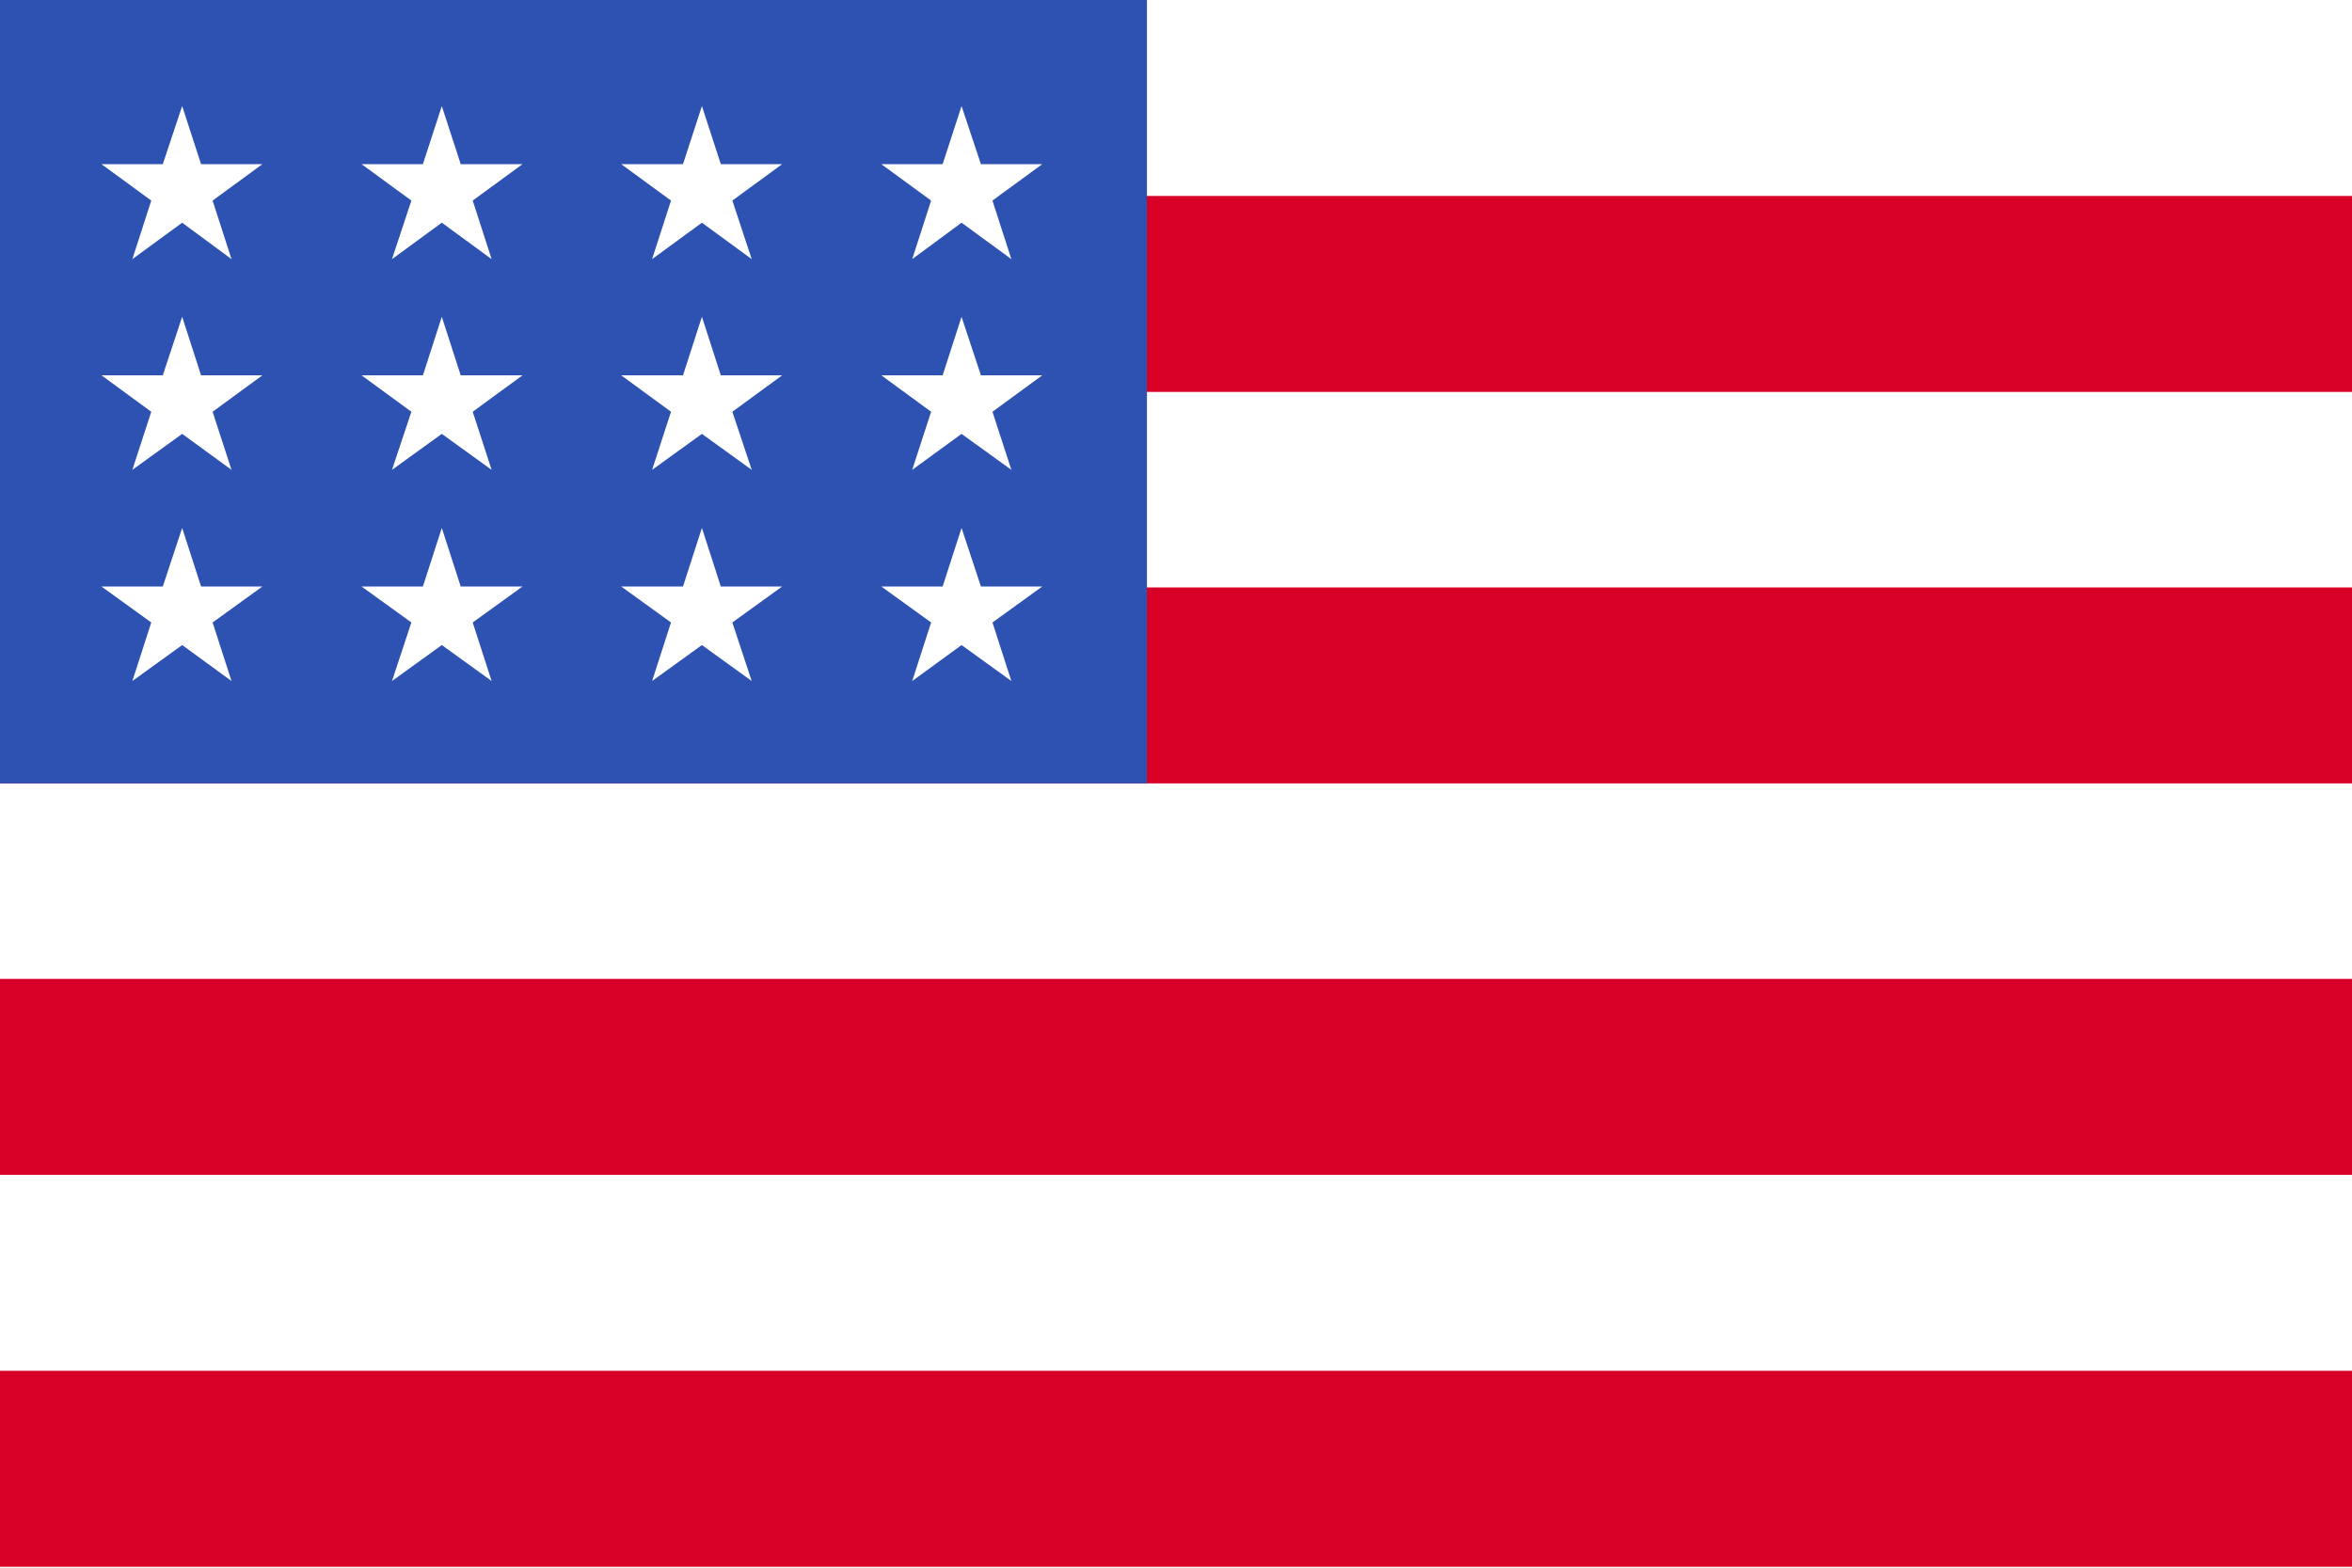
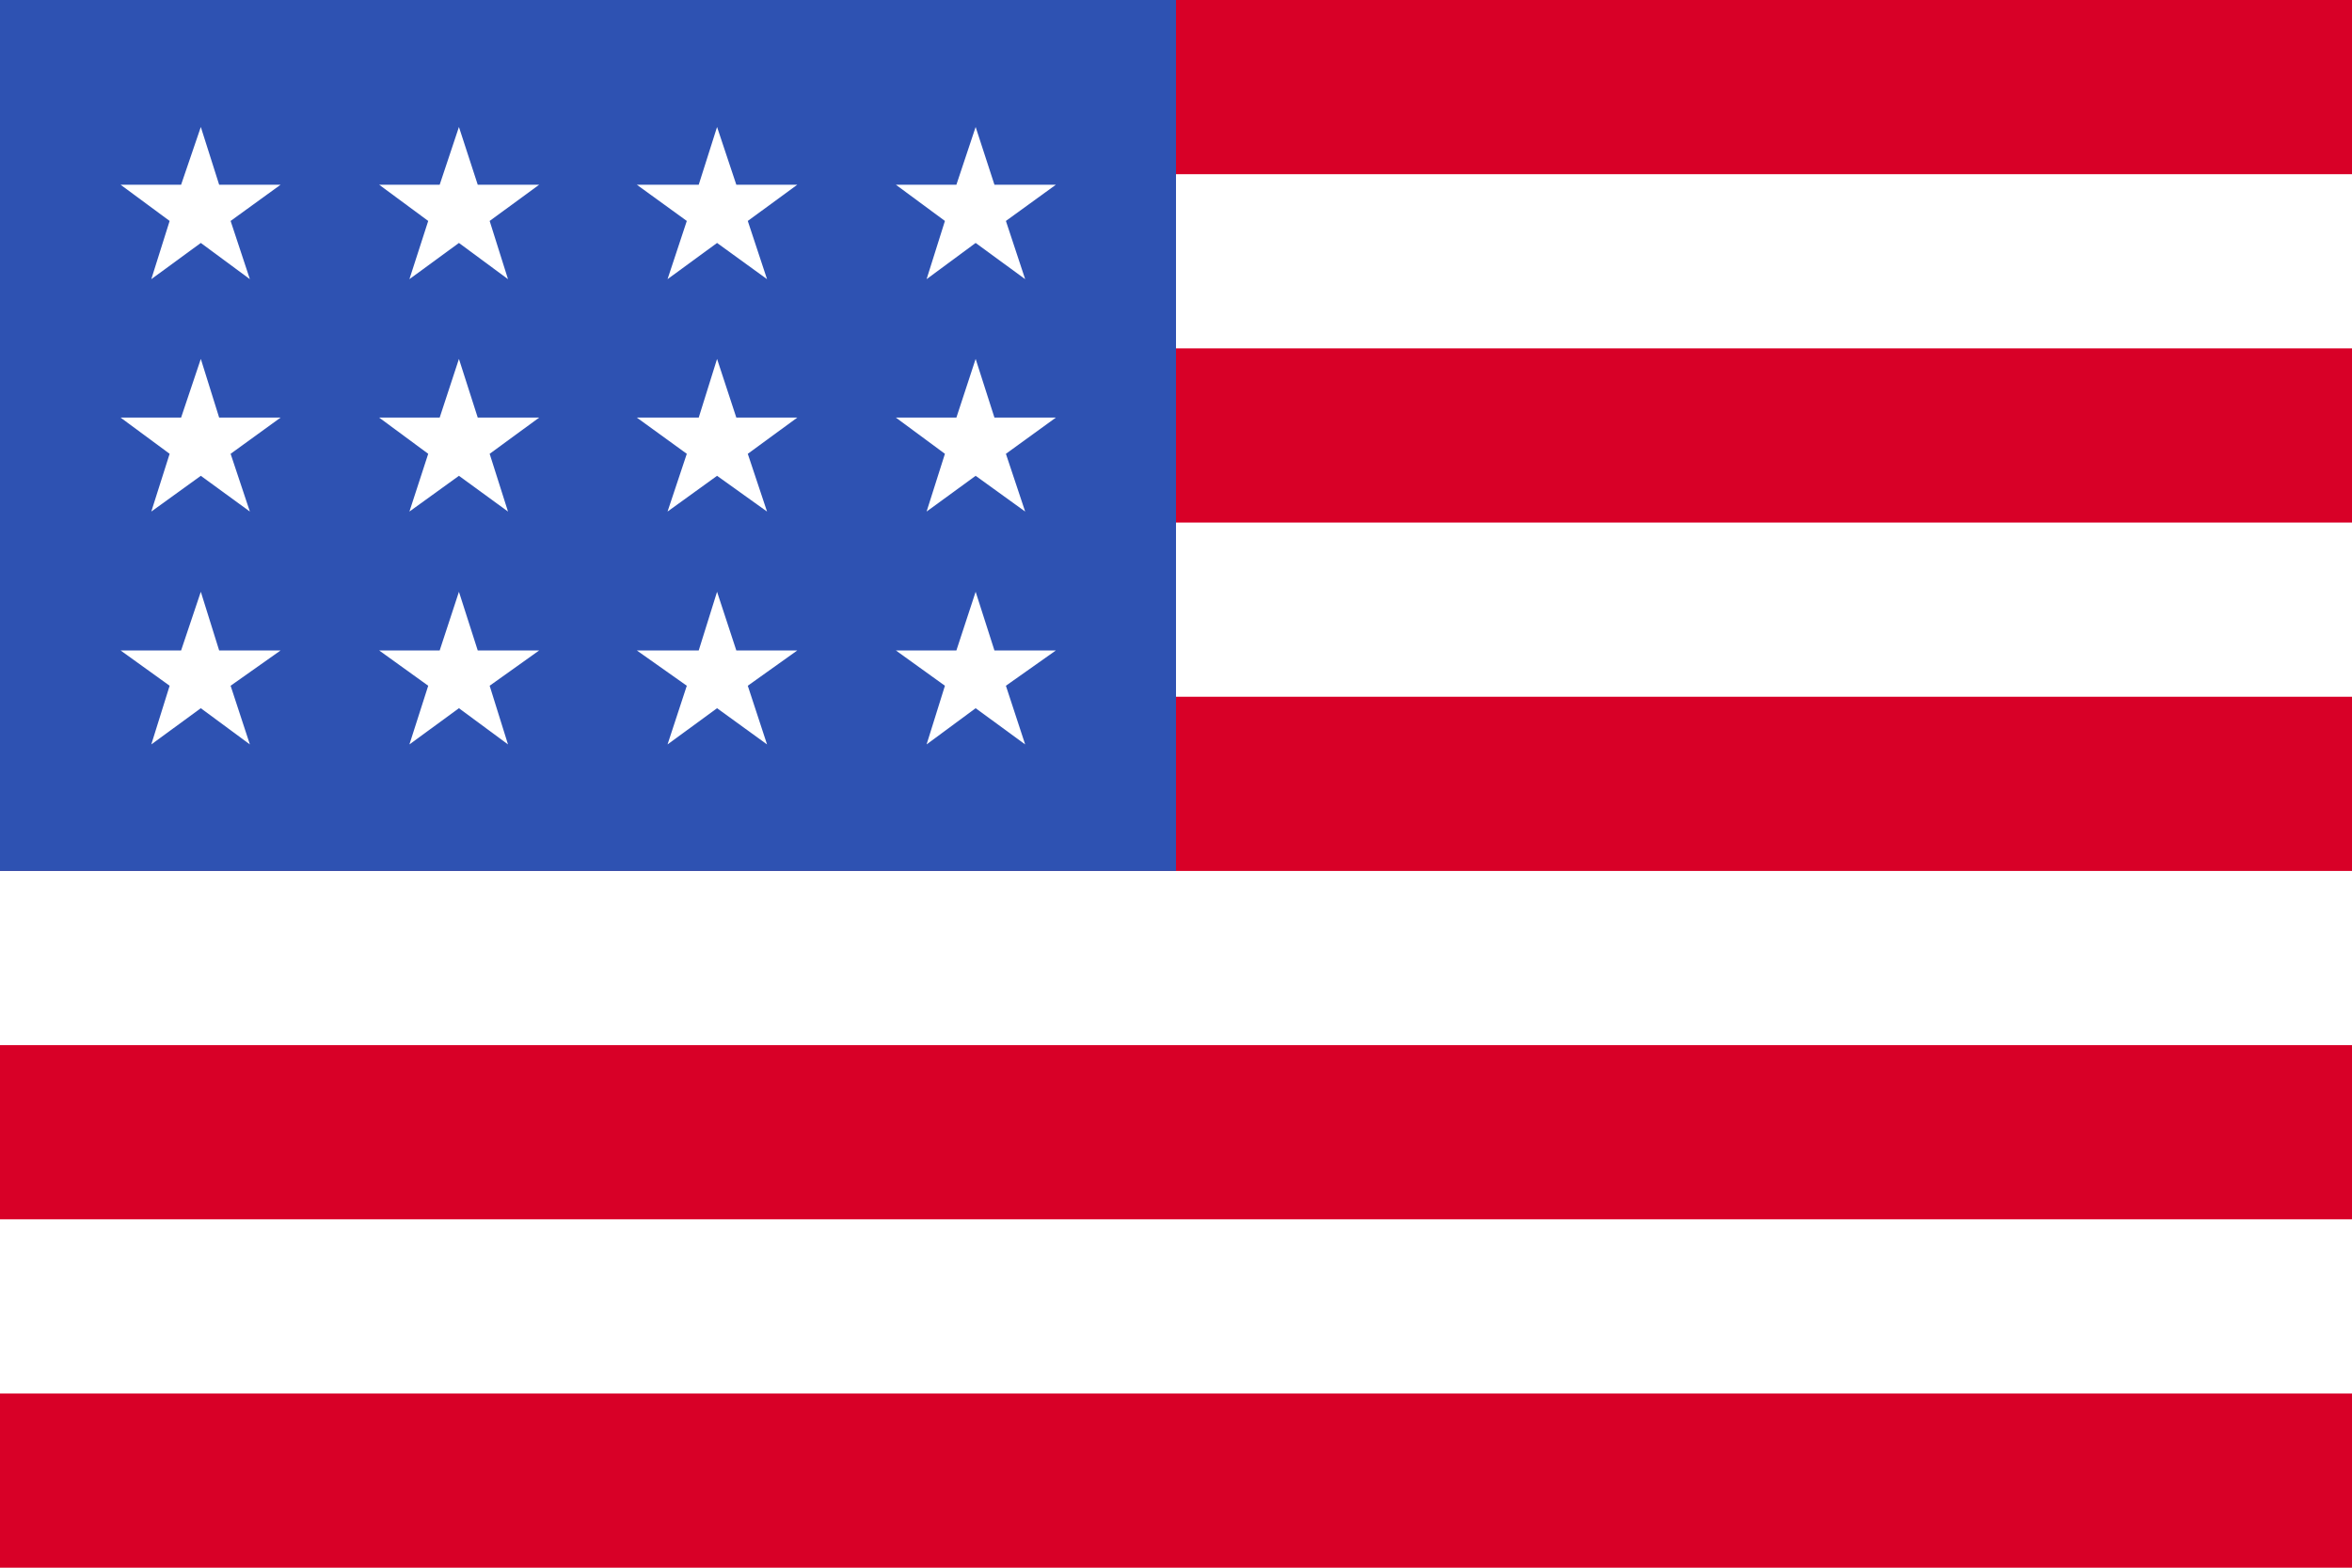
- <svg xmlns="http://www.w3.org/2000/svg" version="1.1" viewBox="0 0 510 340">
-   <rect y="0" fill="#FFFFFF" width="510" height="340" />
+ <svg xmlns="http://www.w3.org/2000/svg" version="1.1" viewBox="0 0 513 342">
+   <rect y="0" fill="#FFFFFF" width="513" height="342" />
  <g fill="#D80027">
-     <rect y="42.5" width="510" height="42.5" />
-     <rect y="127.4" width="510" height="42.5" />
-     <rect y="212.3" width="510" height="42.5" />
-     <rect y="297.3" width="510" height="42.5" />
+     <rect y="0" width="513" height="38" />
+     <rect y="76" width="513" height="38" />
+     <rect y="152" width="513" height="38" />
+     <rect y="228" width="513" height="38" />
+     <rect y="304" width="513" height="38" />
  </g>
-   <rect y="0" fill="#2E52B2" width="248.7" height="169.9" />
+   <rect y="0" fill="#2E52B2" width="256.5" height="190" />
  <g fill="#FFFFFF">
-     <polygon points="95.8,68.7 91.7,81.4 78.4,81.4 89.2,89.3 85,101.9 95.8,94.1 106.6,101.9 102.5,89.3 113.3,81.4   99.9,81.4  " />
-     <polygon points="99.9,127.2 95.8,114.5 91.7,127.2 78.4,127.2 89.2,135 85,147.7 95.8,139.9 106.6,147.7 102.5,135   113.3,127.2  " />
-     <polygon points="43.6,127.2 39.5,114.5 35.3,127.2 22,127.2 32.8,135 28.7,147.7 39.5,139.9 50.2,147.7 46.1,135   56.9,127.2  " />
-     <polygon points="39.5,68.7 35.3,81.4 22,81.4 32.8,89.3 28.7,101.9 39.5,94.1 50.2,101.9 46.1,89.3 56.9,81.4   43.6,81.4  " />
-     <polygon points="95.8,23 91.7,35.6 78.4,35.6 89.2,43.5 85,56.2 95.8,48.3 106.6,56.2 102.5,43.5 113.3,35.6   99.9,35.6  " />
-     <polygon points="39.5,23 35.3,35.6 22,35.6 32.8,43.5 28.7,56.2 39.5,48.3 50.2,56.2 46.1,43.5 56.9,35.6 43.6,35.6   " />
-     <polygon points="152.2,68.7 148.1,81.4 134.7,81.4 145.5,89.3 141.4,101.9 152.2,94.1 163,101.9 158.8,89.3   169.6,81.4 156.3,81.4  " />
-     <polygon points="156.3,127.2 152.2,114.5 148.1,127.2 134.7,127.2 145.5,135 141.4,147.7 152.2,139.9 163,147.7   158.8,135 169.6,127.2  " />
-     <polygon points="212.7,127.2 208.5,114.5 204.4,127.2 191.1,127.2 201.9,135 197.8,147.7 208.5,139.9 219.3,147.7   215.2,135 226,127.2  " />
-     <polygon points="208.5,68.7 204.4,81.4 191.1,81.4 201.9,89.3 197.8,101.9 208.5,94.1 219.3,101.9 215.2,89.3   226,81.4 212.7,81.4  " />
-     <polygon points="152.2,23 148.1,35.6 134.7,35.6 145.5,43.5 141.4,56.2 152.2,48.3 163,56.2 158.8,43.5 169.6,35.6   156.3,35.6  " />
-     <polygon points="208.5,23 204.4,35.6 191.1,35.6 201.9,43.5 197.8,56.2 208.5,48.3 219.3,56.2 215.2,43.5 226,35.6   212.7,35.6  " />
+     <polygon points="47.8,141.9 43.8,129.1 39.5,141.9 26.3,141.9 37,149.6 33,162.4 43.8,154.5 54.5,162.4 50.3,149.6   61.2,141.9  " />
+     <polygon points="104.2,141.9 100.1,129.1 95.9,141.9 82.7,141.9 93.4,149.6 89.3,162.4 100.1,154.5 110.8,162.4   106.8,149.6 117.6,141.9  " />
+     <polygon points="160.6,141.9 156.4,129.1 152.4,141.9 138.9,141.9 149.8,149.6 145.6,162.4 156.4,154.5 167.3,162.4   163.1,149.6 173.9,141.9  " />
+     <polygon points="216.9,141.9 212.8,129.1 208.6,141.9 195.4,141.9 206.1,149.6 202.1,162.4 212.8,154.5 223.6,162.4   219.4,149.6 230.3,141.9  " />
+     <polygon points="100.1,78.3 95.9,91.1 82.7,91.1 93.4,99 89.3,111.6 100.1,103.8 110.8,111.6 106.8,99 117.6,91.1   104.2,91.1  " />
+     <polygon points="43.8,78.3 39.5,91.1 26.3,91.1 37,99 33,111.6 43.8,103.8 54.5,111.6 50.3,99 61.2,91.1 47.8,91.1   " />
+     <polygon points="156.4,78.3 152.4,91.1 138.9,91.1 149.8,99 145.6,111.6 156.4,103.8 167.3,111.6 163.1,99 173.9,91.1   160.6,91.1  " />
+     <polygon points="212.8,78.3 208.6,91.1 195.4,91.1 206.1,99 202.1,111.6 212.8,103.8 223.6,111.6 219.4,99 230.3,91.1   216.9,91.1  " />
+     <polygon points="43.8,27.7 39.5,40.3 26.3,40.3 37,48.2 33,60.9 43.8,53 54.5,60.9 50.3,48.2 61.2,40.3 47.8,40.3  " />
+     <polygon points="100.1,27.7 95.9,40.3 82.7,40.3 93.4,48.2 89.3,60.9 100.1,53 110.8,60.9 106.8,48.2 117.6,40.3   104.2,40.3  " />
+     <polygon points="156.4,27.7 152.4,40.3 138.9,40.3 149.8,48.2 145.6,60.9 156.4,53 167.3,60.9 163.1,48.2 173.9,40.3   160.6,40.3  " />
+     <polygon points="212.8,27.7 208.6,40.3 195.4,40.3 206.1,48.2 202.1,60.9 212.8,53 223.6,60.9 219.4,48.2 230.3,40.3   216.9,40.3  " />
  </g>
</svg>
